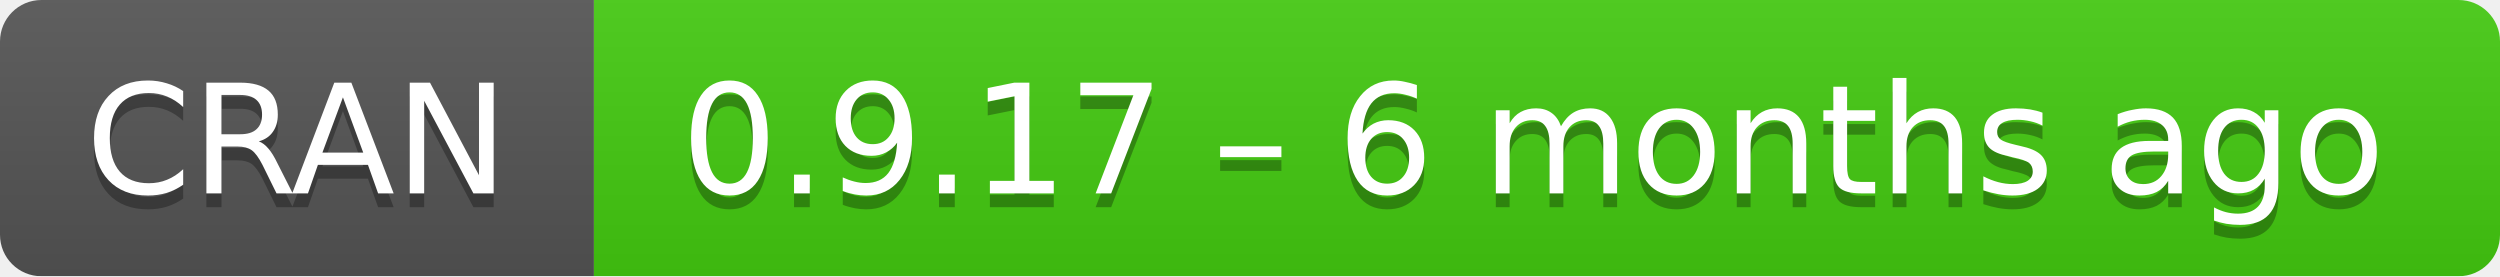
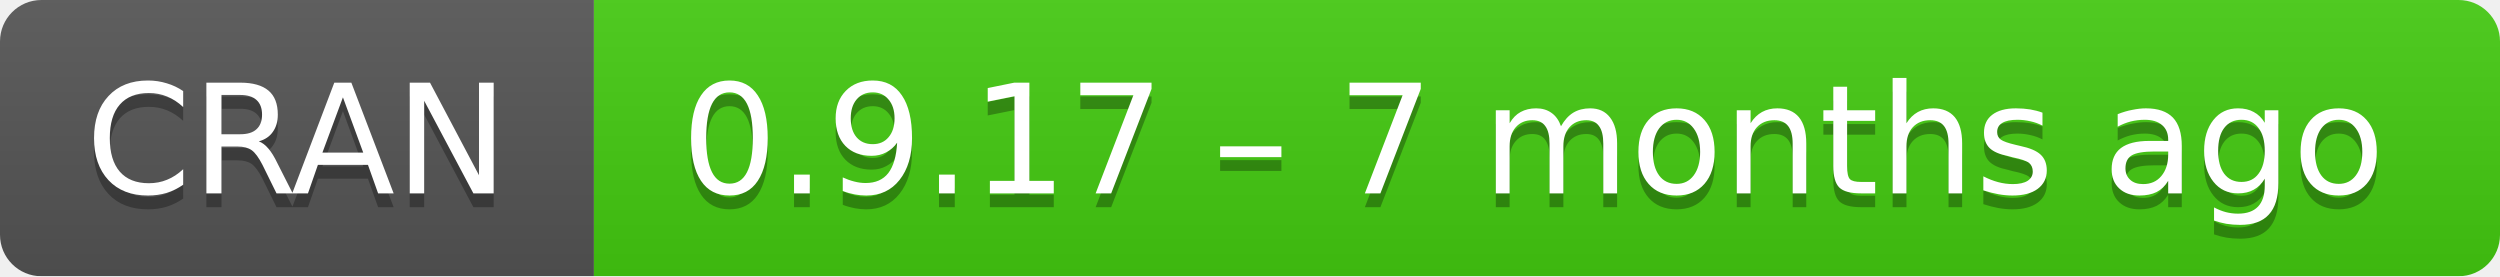
- <svg xmlns="http://www.w3.org/2000/svg" width="181" height="20" aria-label="CRAN 0.9.17 – 6 months ago">
+ <svg xmlns="http://www.w3.org/2000/svg" width="181" height="20" aria-label="CRAN 0.9.17 – 7 months ago">
  <linearGradient id="b" x2="0" y2="100%">
    <stop offset="0" stop-color="#bbb" stop-opacity=".1" />
    <stop offset="1" stop-opacity=".1" />
  </linearGradient>
  <mask id="a">
    <rect width="181" height="20" rx="3" fill="#fff" />
  </mask>
  <g mask="url(#a)">
    <path fill="#555" d="M0 0h43v20H0z" />
    <path fill="#4c1" d="M43 0h159v20H43z" />
    <path fill="url(#b)" d="M0 0h181v20H0z" />
  </g>
  <g fill="#fff" text-anchor="middle" font-family="DejaVu Sans,Verdana,Geneva,sans-serif" font-size="11">
    <text x="21.5" y="15" fill="#010101" fill-opacity=".3">
      CRAN
    </text>
    <text x="21.5" y="14">
      CRAN
    </text>
    <text x="111" y="15" fill="#010101" fill-opacity=".3">
-       0.9.17 – 6 months ago
+       0.9.17 – 7 months ago
    </text>
    <text x="111" y="14">
-       0.9.17 – 6 months ago
+       0.9.17 – 7 months ago
    </text>
  </g>
</svg>
